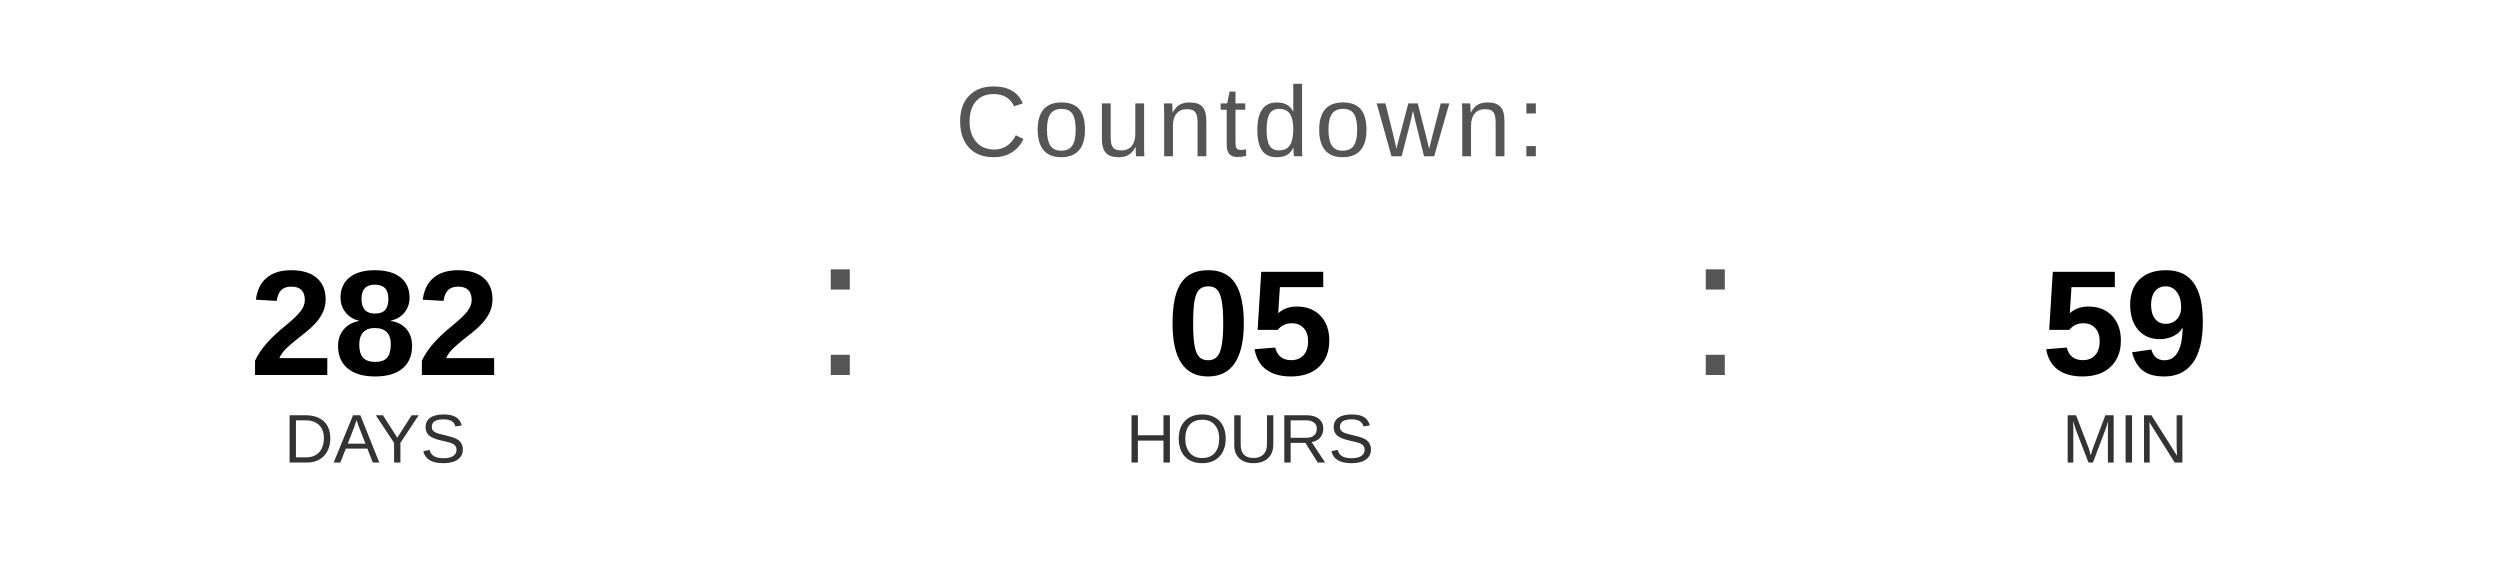
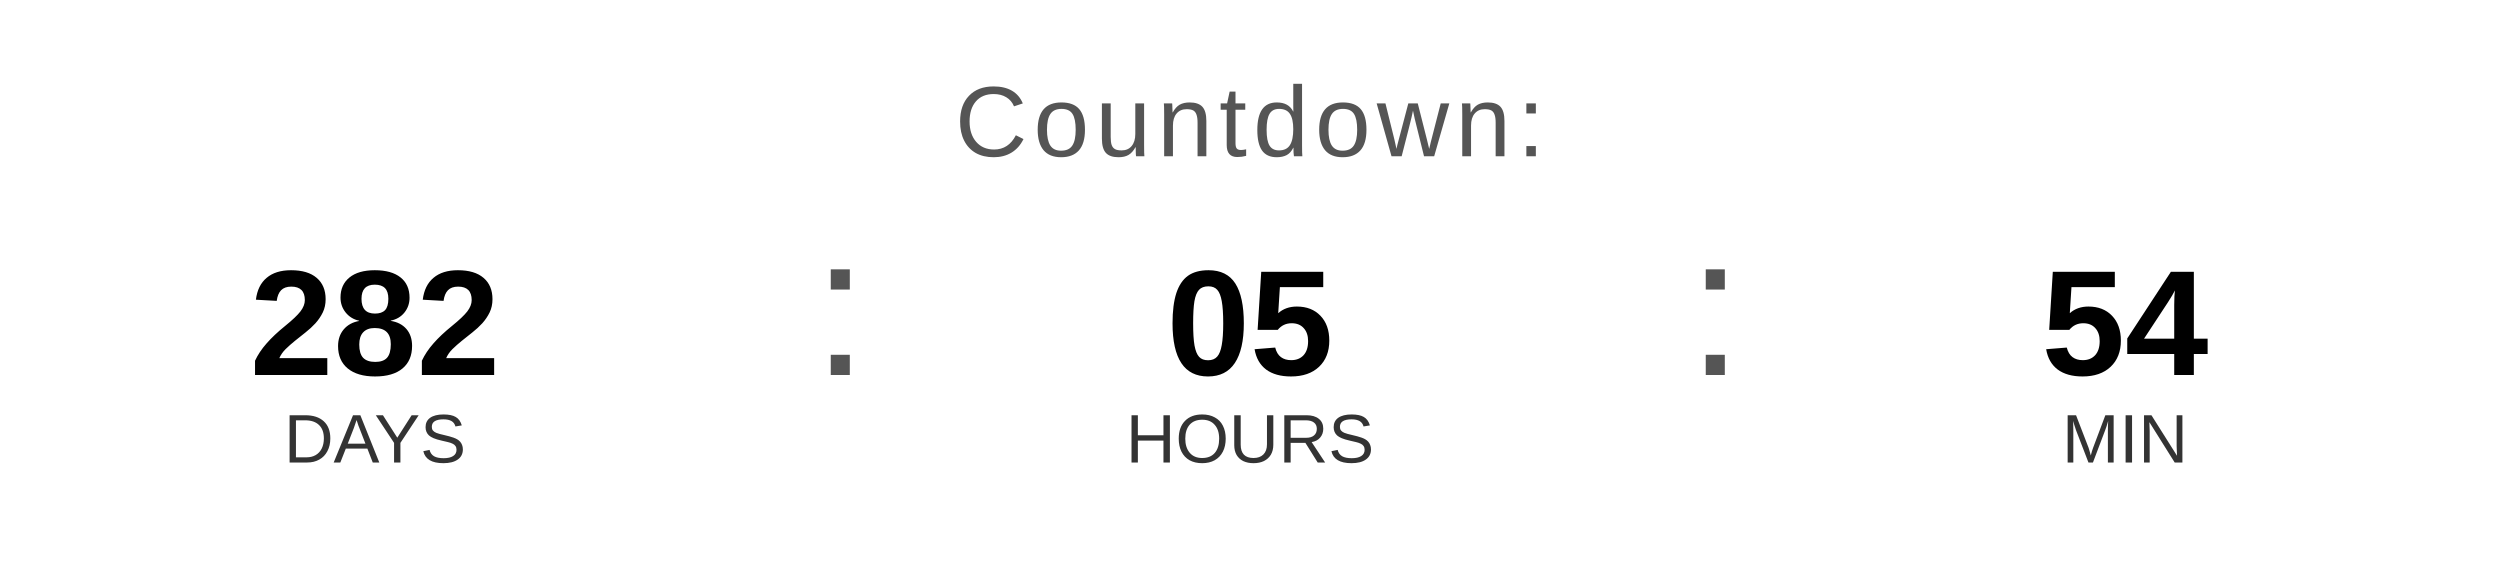
<svg xmlns="http://www.w3.org/2000/svg" width="400" height="90" viewBox="0 0 400 90">
  <text x="200" y="25" font-family="Arial, Helvetica, sans-serif" font-size="16" fill="#555555" text-anchor="middle" letter-spacing="1">
    Countdown:
  </text>
  <text x="60" y="60" font-family="Arial, Helvetica, sans-serif" font-size="24" font-weight="bold" fill="#000000" text-anchor="middle">282</text>
  <text x="60" y="74" font-family="Arial, Helvetica, sans-serif" font-size="11" fill="#333333" text-anchor="middle">DAYS</text>
  <text x="130" y="60" font-family="Arial, sans-serif" font-size="32" fill="#555555">:</text>
  <text x="200" y="60" font-family="Arial, Helvetica, sans-serif" font-size="24" font-weight="bold" fill="#000000" text-anchor="middle">05</text>
  <text x="200" y="74" font-family="Arial, Helvetica, sans-serif" font-size="11" fill="#333333" text-anchor="middle">HOURS</text>
  <text x="270" y="60" font-family="Arial, sans-serif" font-size="32" fill="#555555">:</text>
-   <text x="340" y="60" font-family="Arial, Helvetica, sans-serif" font-size="24" font-weight="bold" fill="#000000" text-anchor="middle">59</text>
+   <text x="340" y="60" font-family="Arial, Helvetica, sans-serif" font-size="24" font-weight="bold" fill="#000000" text-anchor="middle">54</text>
  <text x="340" y="74" font-family="Arial, Helvetica, sans-serif" font-size="11" fill="#333333" text-anchor="middle">MIN</text>
</svg>
